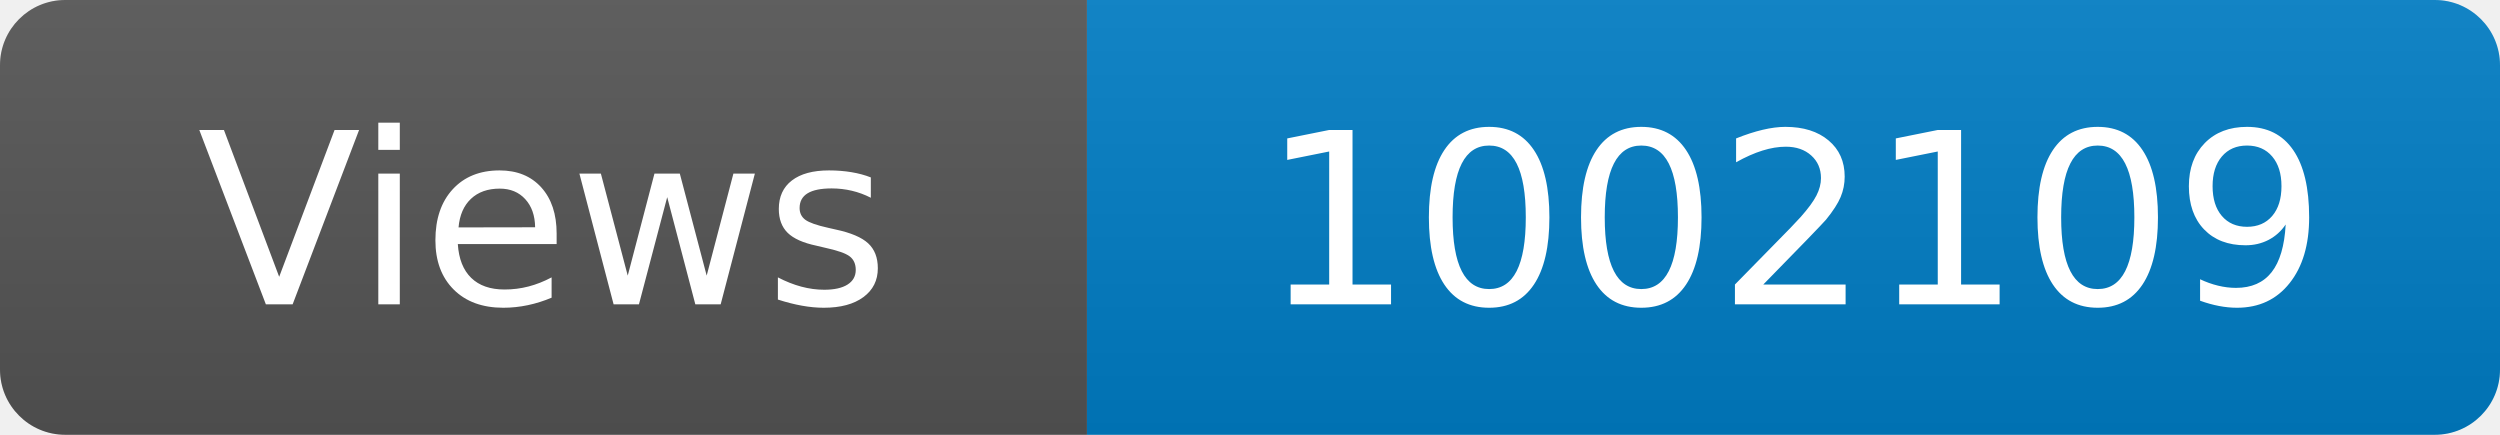
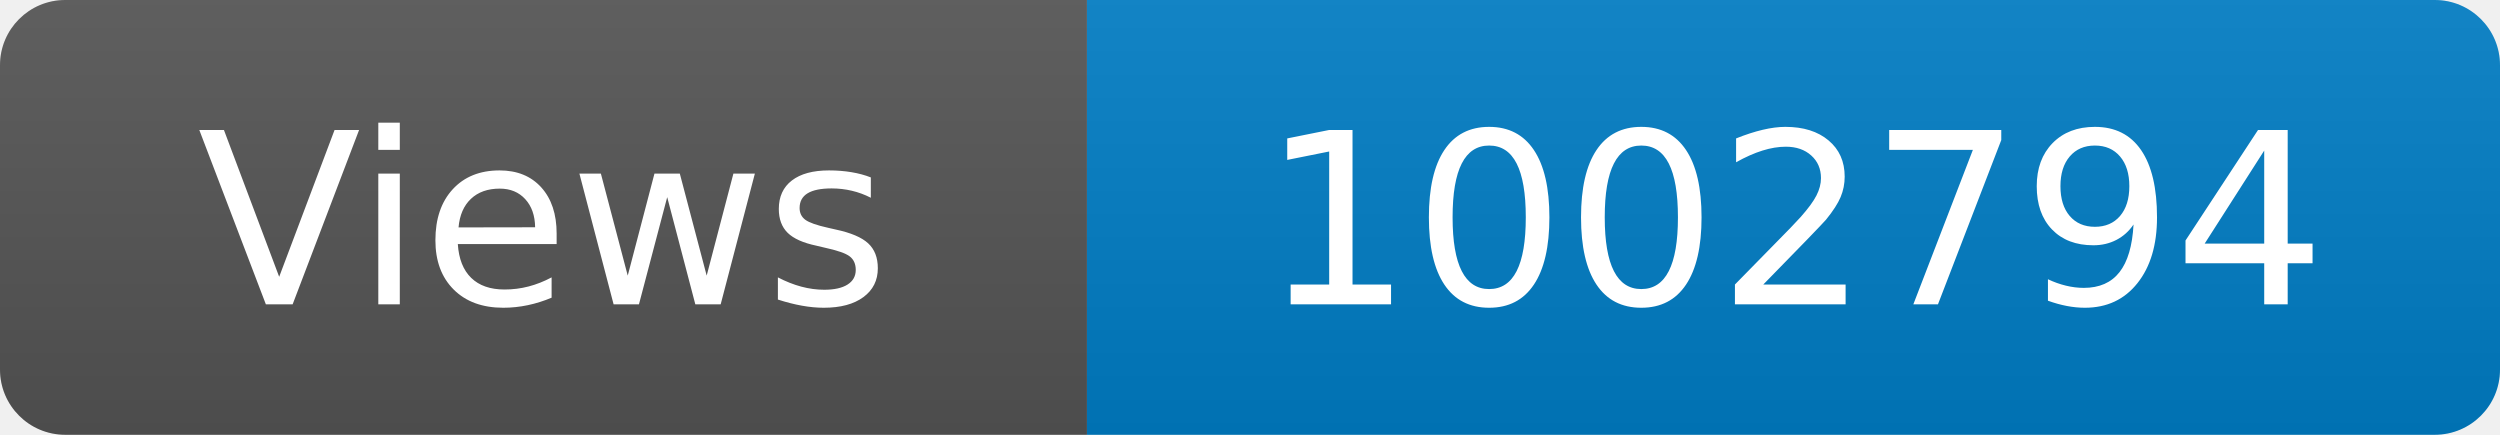
<svg xmlns="http://www.w3.org/2000/svg" width="115" height="20" role="img" aria-label="Maintained?: yes">
  <linearGradient id="s" x2="0" y2="100%">
    <stop offset="0" stop-color="#bbb" stop-opacity=".1" />
    <stop offset="1" stop-opacity=".1" />
  </linearGradient>
  <clipPath id="r">
    <rect width="115" height="20" rx="3" fill="#fff" />
  </clipPath>
  <g clip-path="url(#r)">
    <rect width="50" height="20" fill="#555" />
    <rect x="50" width="160" height="20" fill="#007ec6" />
    <rect width="115" height="20" fill="url(#s)" />
  </g>
  <g fill="#fff" text-anchor="middle" font-family="Verdana,Geneva,DejaVu Sans,sans-serif" font-size="110">
    <text x="250" y="140" transform="scale(.1)" fill="#fff">Views</text>
-     <text x="825" y="140" transform="scale(.1)" fill="#fff">1002109</text>
+     <text x="825" y="140" transform="scale(.1)" fill="#fff">1002794</text>
  </g>
</svg>
